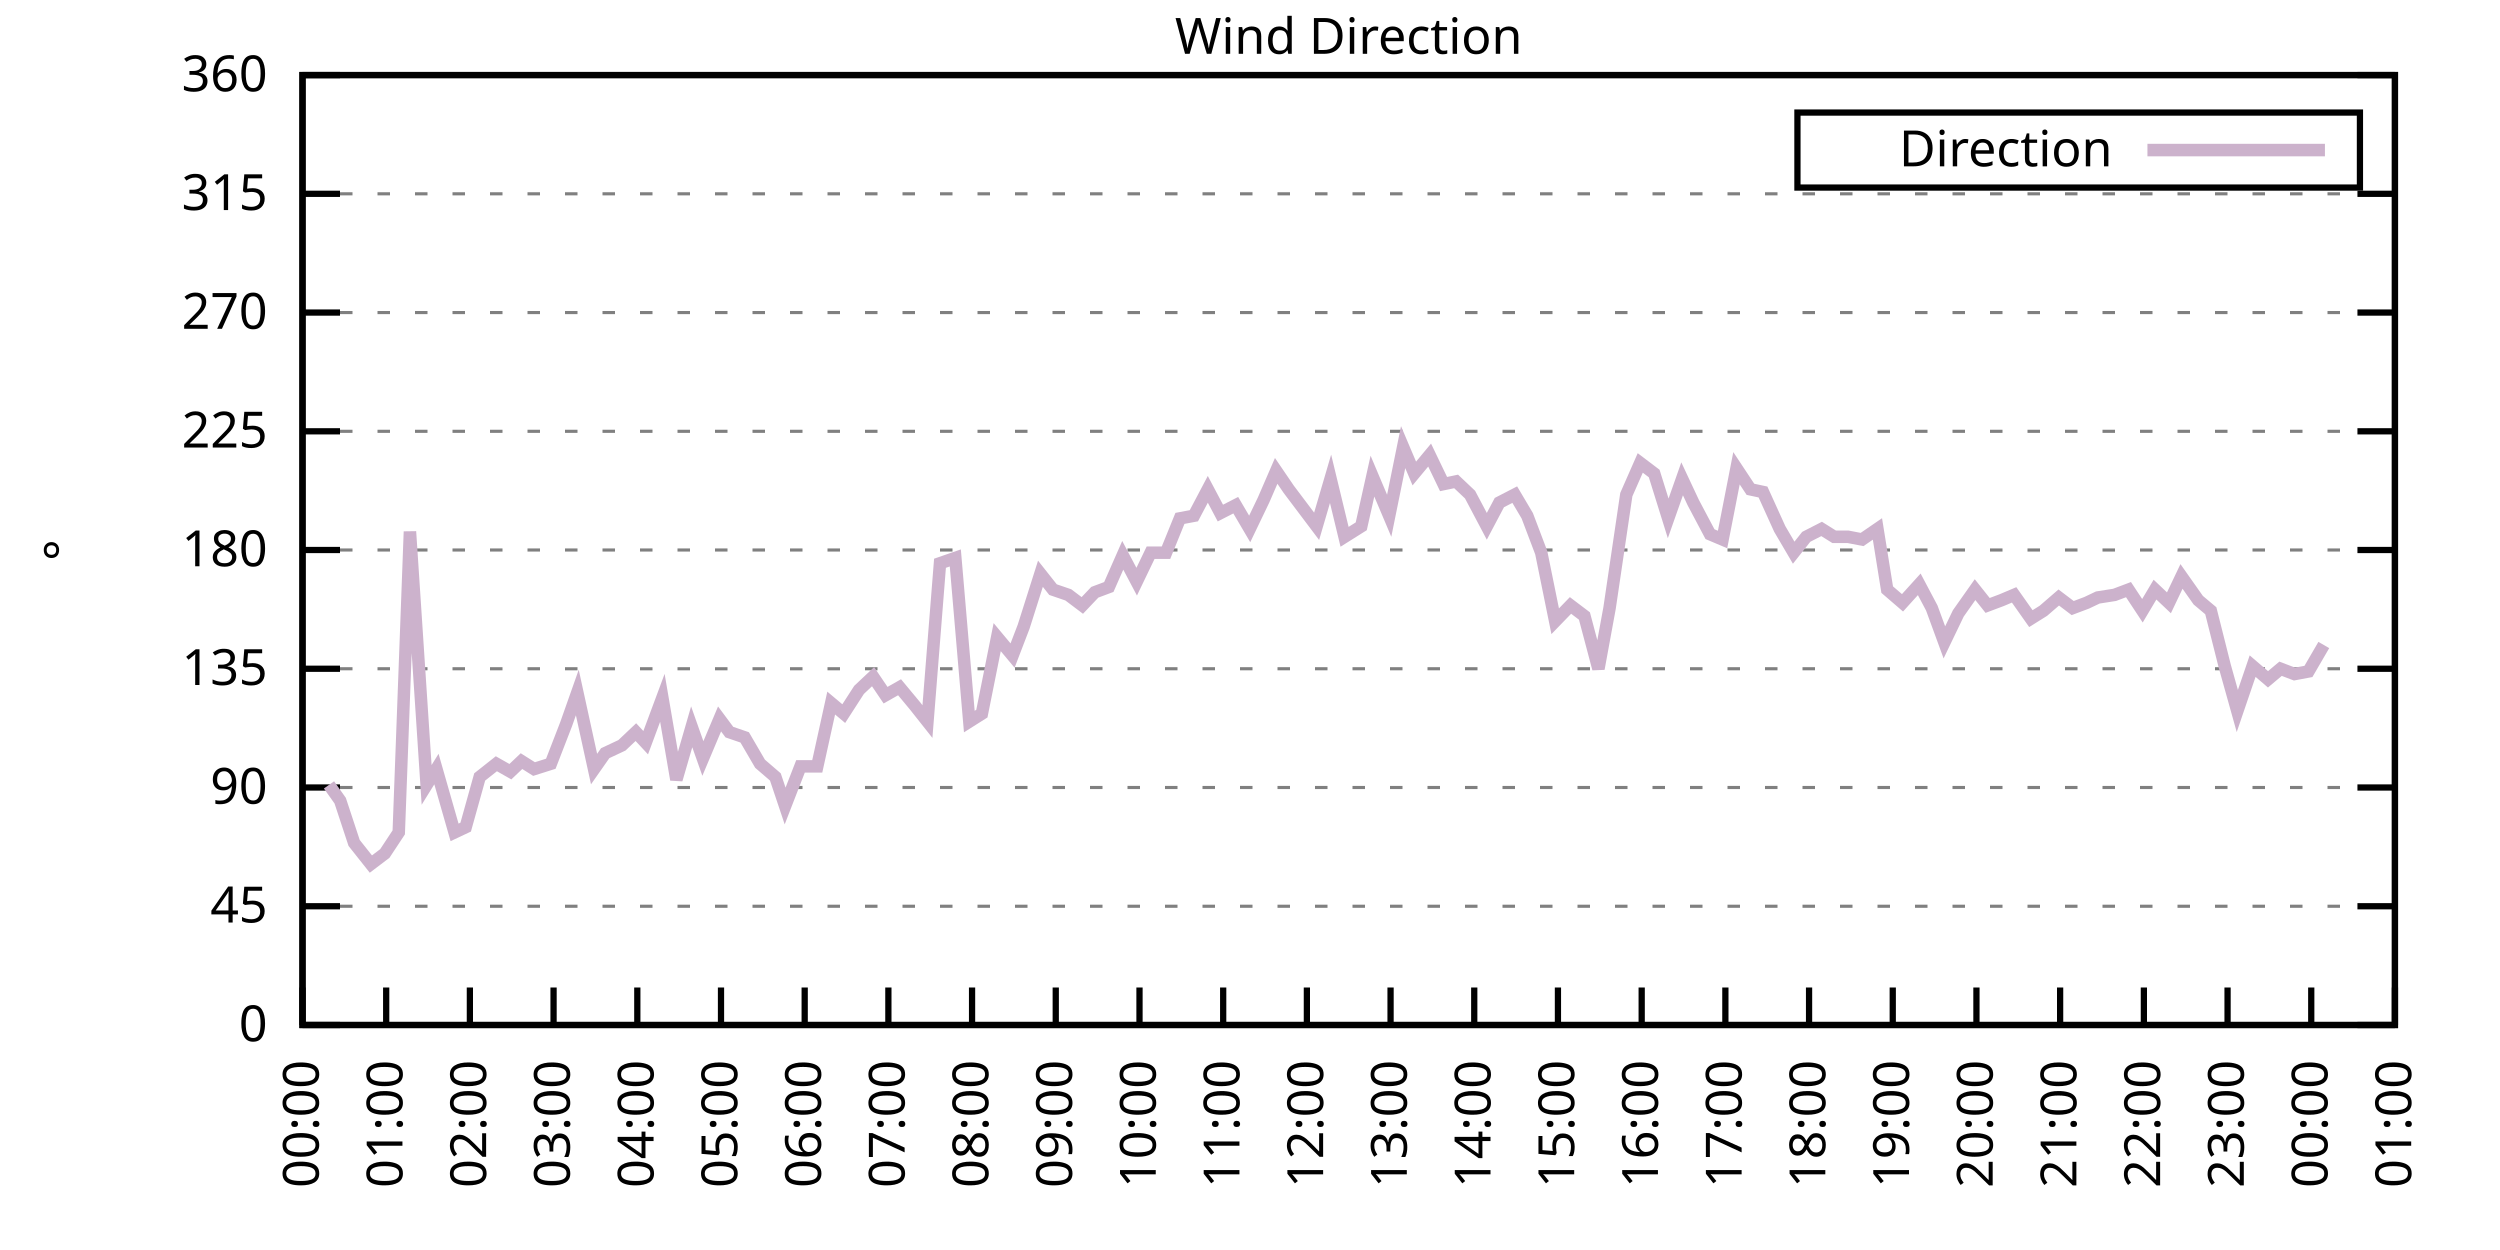
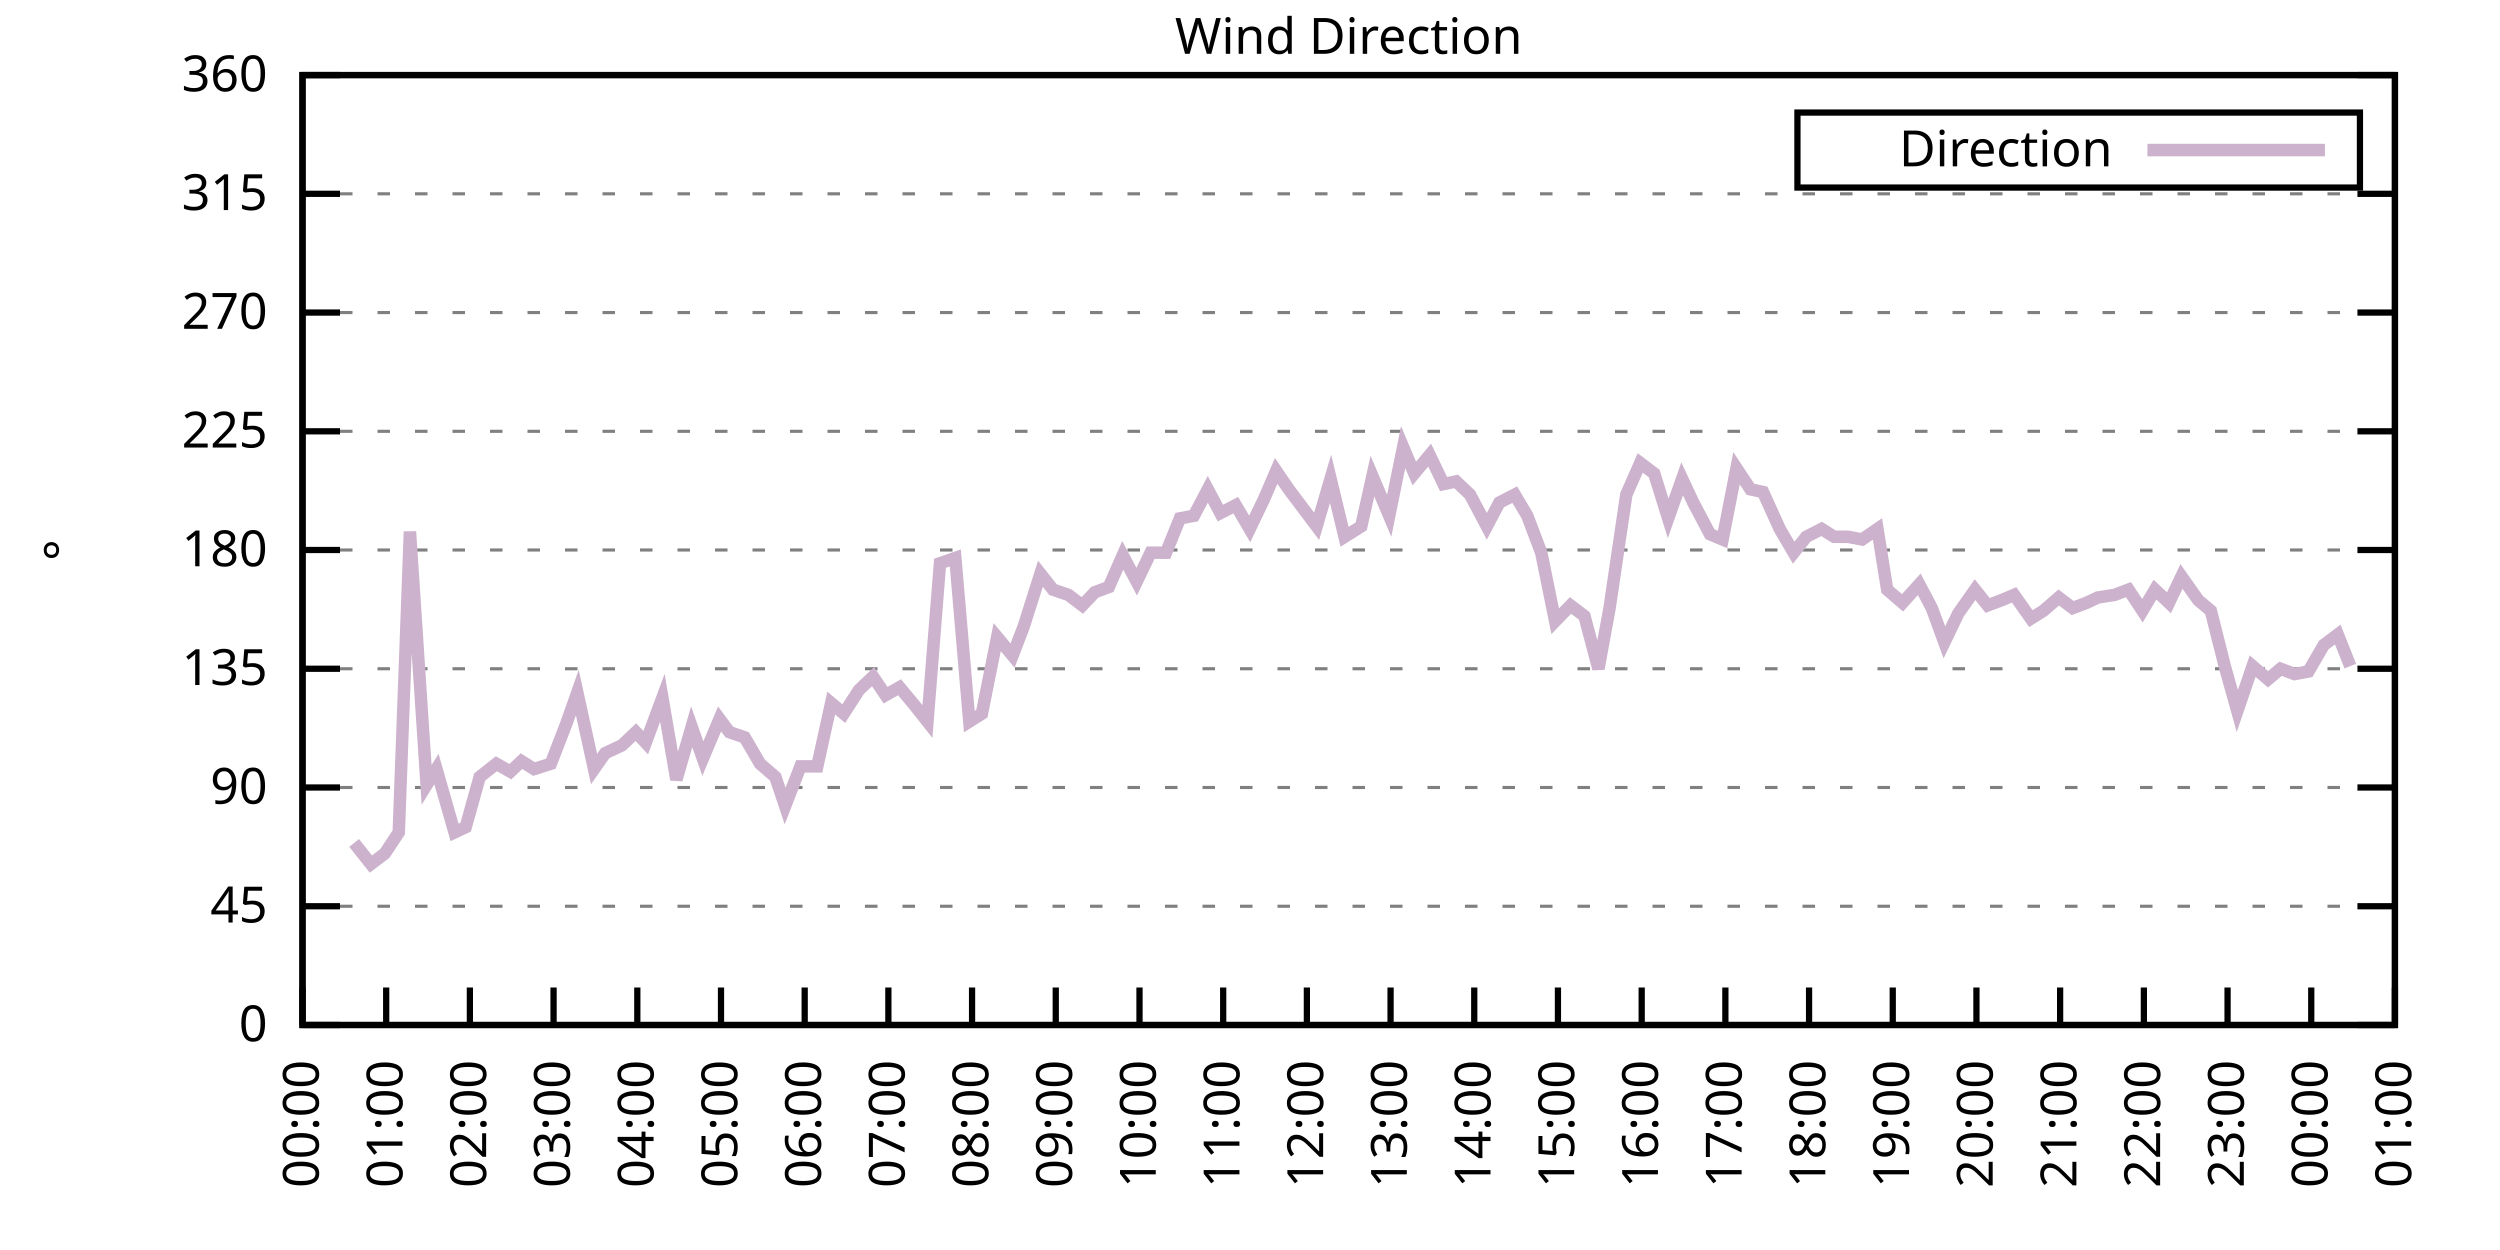
<svg xmlns="http://www.w3.org/2000/svg" xmlns:xlink="http://www.w3.org/1999/xlink" width="400" height="200" viewBox="0 0 400 200">
  <g id="gnuplot_canvas">
    <rect x="0" y="0" width="400" height="200" fill="none" />
    <defs>
      <circle id="gpDot" r="0.5" stroke-width="0.5" stroke="currentColor" />
      <path id="gpPt0" stroke-width="0.333" stroke="currentColor" d="M-1,0 h2 M0,-1 v2" />
      <path id="gpPt1" stroke-width="0.333" stroke="currentColor" d="M-1,-1 L1,1 M1,-1 L-1,1" />
      <path id="gpPt2" stroke-width="0.333" stroke="currentColor" d="M-1,0 L1,0 M0,-1 L0,1 M-1,-1 L1,1 M-1,1 L1,-1" />
      <rect id="gpPt3" stroke-width="0.333" stroke="currentColor" x="-1" y="-1" width="2" height="2" />
      <rect id="gpPt4" stroke-width="0.333" stroke="currentColor" fill="currentColor" x="-1" y="-1" width="2" height="2" />
      <circle id="gpPt5" stroke-width="0.333" stroke="currentColor" cx="0" cy="0" r="1" />
      <use xlink:href="#gpPt5" id="gpPt6" fill="currentColor" stroke="none" />
      <path id="gpPt7" stroke-width="0.333" stroke="currentColor" d="M0,-1.33 L-1.33,0.67 L1.33,0.67 z" />
      <use xlink:href="#gpPt7" id="gpPt8" fill="currentColor" stroke="none" />
      <use xlink:href="#gpPt7" id="gpPt9" stroke="currentColor" transform="rotate(180)" />
      <use xlink:href="#gpPt9" id="gpPt10" fill="currentColor" stroke="none" />
      <use xlink:href="#gpPt3" id="gpPt11" stroke="currentColor" transform="rotate(45)" />
      <use xlink:href="#gpPt11" id="gpPt12" fill="currentColor" stroke="none" />
      <path id="gpPt13" stroke-width="0.333" stroke="currentColor" d="M0,1.330 L1.265,0.411 L0.782,-1.067 L-0.782,-1.076 L-1.265,0.411 z" />
      <use xlink:href="#gpPt13" id="gpPt14" fill="currentColor" stroke="none" />
      <filter id="textbox" filterUnits="objectBoundingBox" x="0" y="0" height="1" width="1">
        <feFlood flood-color="white" flood-opacity="1" result="bgnd" />
        <feComposite in="SourceGraphic" in2="bgnd" operator="atop" />
      </filter>
      <filter id="greybox" filterUnits="objectBoundingBox" x="0" y="0" height="1" width="1">
        <feFlood flood-color="lightgrey" flood-opacity="1" result="grey" />
        <feComposite in="SourceGraphic" in2="grey" operator="atop" />
      </filter>
    </defs>
    <g fill="none" color="white" stroke="currentColor" stroke-width="1.00" stroke-linecap="butt" stroke-linejoin="miter">
</g>
    <g fill="none" color="black" stroke="currentColor" stroke-width="1.00" stroke-linecap="butt" stroke-linejoin="miter">
      <g stroke="none" shape-rendering="crispEdges">
        <polygon fill="rgb(255, 255, 255)" points="48.40,164.00 383.18,164.00 383.18,12.02 48.40,12.02 " />
      </g>
    </g>
    <g fill="none" color="black" stroke="currentColor" stroke-width="1.00" stroke-linecap="butt" stroke-linejoin="miter">
</g>
    <g fill="none" color="black" stroke="black" stroke-width="0.50" stroke-linecap="butt" stroke-linejoin="miter">
</g>
    <g fill="none" color="gray" stroke="currentColor" stroke-width="0.50" stroke-linecap="butt" stroke-linejoin="miter">
      <path stroke="gray" stroke-dasharray="2,4" class="gridline" d="M48.40,164.00 L383.19,164.00  " />
    </g>
    <g fill="none" color="gray" stroke="gray" stroke-width="1.00" stroke-linecap="butt" stroke-linejoin="miter">
</g>
    <g fill="none" color="black" stroke="currentColor" stroke-width="1.00" stroke-linecap="butt" stroke-linejoin="miter">
      <path stroke="black" d="M48.40,164.00 L54.40,164.00 M383.19,164.00 L377.19,164.00  " />
      <g transform="translate(42.80,166.60)" stroke="none" fill="black" font-family="Sans" font-size="8.00" text-anchor="end">
        <text>
          <tspan font-family="Sans"> 0</tspan>
        </text>
      </g>
    </g>
    <g fill="none" color="black" stroke="currentColor" stroke-width="1.00" stroke-linecap="butt" stroke-linejoin="miter">
</g>
    <g fill="none" color="black" stroke="black" stroke-width="0.50" stroke-linecap="butt" stroke-linejoin="miter">
</g>
    <g fill="none" color="gray" stroke="currentColor" stroke-width="0.50" stroke-linecap="butt" stroke-linejoin="miter">
      <path stroke="gray" stroke-dasharray="2,4" class="gridline" d="M48.40,145.00 L383.19,145.00  " />
    </g>
    <g fill="none" color="gray" stroke="gray" stroke-width="1.00" stroke-linecap="butt" stroke-linejoin="miter">
</g>
    <g fill="none" color="black" stroke="currentColor" stroke-width="1.00" stroke-linecap="butt" stroke-linejoin="miter">
      <path stroke="black" d="M48.40,145.00 L54.40,145.00 M383.19,145.00 L377.19,145.00  " />
      <g transform="translate(42.80,147.60)" stroke="none" fill="black" font-family="Sans" font-size="8.00" text-anchor="end">
        <text>
          <tspan font-family="Sans"> 45</tspan>
        </text>
      </g>
    </g>
    <g fill="none" color="black" stroke="currentColor" stroke-width="1.00" stroke-linecap="butt" stroke-linejoin="miter">
</g>
    <g fill="none" color="black" stroke="black" stroke-width="0.50" stroke-linecap="butt" stroke-linejoin="miter">
</g>
    <g fill="none" color="gray" stroke="currentColor" stroke-width="0.50" stroke-linecap="butt" stroke-linejoin="miter">
      <path stroke="gray" stroke-dasharray="2,4" class="gridline" d="M48.40,126.00 L383.19,126.00  " />
    </g>
    <g fill="none" color="gray" stroke="gray" stroke-width="1.00" stroke-linecap="butt" stroke-linejoin="miter">
</g>
    <g fill="none" color="black" stroke="currentColor" stroke-width="1.00" stroke-linecap="butt" stroke-linejoin="miter">
      <path stroke="black" d="M48.40,126.00 L54.40,126.00 M383.19,126.00 L377.19,126.00  " />
      <g transform="translate(42.80,128.60)" stroke="none" fill="black" font-family="Sans" font-size="8.00" text-anchor="end">
        <text>
          <tspan font-family="Sans"> 90</tspan>
        </text>
      </g>
    </g>
    <g fill="none" color="black" stroke="currentColor" stroke-width="1.00" stroke-linecap="butt" stroke-linejoin="miter">
</g>
    <g fill="none" color="black" stroke="black" stroke-width="0.50" stroke-linecap="butt" stroke-linejoin="miter">
</g>
    <g fill="none" color="gray" stroke="currentColor" stroke-width="0.50" stroke-linecap="butt" stroke-linejoin="miter">
      <path stroke="gray" stroke-dasharray="2,4" class="gridline" d="M48.40,107.00 L383.19,107.00  " />
    </g>
    <g fill="none" color="gray" stroke="gray" stroke-width="1.00" stroke-linecap="butt" stroke-linejoin="miter">
</g>
    <g fill="none" color="black" stroke="currentColor" stroke-width="1.00" stroke-linecap="butt" stroke-linejoin="miter">
      <path stroke="black" d="M48.40,107.00 L54.40,107.00 M383.19,107.00 L377.19,107.00  " />
      <g transform="translate(42.80,109.60)" stroke="none" fill="black" font-family="Sans" font-size="8.00" text-anchor="end">
        <text>
          <tspan font-family="Sans"> 135</tspan>
        </text>
      </g>
    </g>
    <g fill="none" color="black" stroke="currentColor" stroke-width="1.00" stroke-linecap="butt" stroke-linejoin="miter">
</g>
    <g fill="none" color="black" stroke="black" stroke-width="0.50" stroke-linecap="butt" stroke-linejoin="miter">
</g>
    <g fill="none" color="gray" stroke="currentColor" stroke-width="0.50" stroke-linecap="butt" stroke-linejoin="miter">
      <path stroke="gray" stroke-dasharray="2,4" class="gridline" d="M48.40,88.00 L383.19,88.00  " />
    </g>
    <g fill="none" color="gray" stroke="gray" stroke-width="1.00" stroke-linecap="butt" stroke-linejoin="miter">
</g>
    <g fill="none" color="black" stroke="currentColor" stroke-width="1.00" stroke-linecap="butt" stroke-linejoin="miter">
      <path stroke="black" d="M48.40,88.00 L54.40,88.00 M383.19,88.00 L377.19,88.00  " />
      <g transform="translate(42.80,90.60)" stroke="none" fill="black" font-family="Sans" font-size="8.00" text-anchor="end">
        <text>
          <tspan font-family="Sans"> 180</tspan>
        </text>
      </g>
    </g>
    <g fill="none" color="black" stroke="currentColor" stroke-width="1.00" stroke-linecap="butt" stroke-linejoin="miter">
</g>
    <g fill="none" color="black" stroke="black" stroke-width="0.50" stroke-linecap="butt" stroke-linejoin="miter">
</g>
    <g fill="none" color="gray" stroke="currentColor" stroke-width="0.50" stroke-linecap="butt" stroke-linejoin="miter">
      <path stroke="gray" stroke-dasharray="2,4" class="gridline" d="M48.40,69.01 L383.19,69.01  " />
    </g>
    <g fill="none" color="gray" stroke="gray" stroke-width="1.00" stroke-linecap="butt" stroke-linejoin="miter">
</g>
    <g fill="none" color="black" stroke="currentColor" stroke-width="1.00" stroke-linecap="butt" stroke-linejoin="miter">
      <path stroke="black" d="M48.40,69.01 L54.40,69.01 M383.19,69.01 L377.19,69.01  " />
      <g transform="translate(42.80,71.61)" stroke="none" fill="black" font-family="Sans" font-size="8.00" text-anchor="end">
        <text>
          <tspan font-family="Sans"> 225</tspan>
        </text>
      </g>
    </g>
    <g fill="none" color="black" stroke="currentColor" stroke-width="1.00" stroke-linecap="butt" stroke-linejoin="miter">
</g>
    <g fill="none" color="black" stroke="black" stroke-width="0.50" stroke-linecap="butt" stroke-linejoin="miter">
</g>
    <g fill="none" color="gray" stroke="currentColor" stroke-width="0.50" stroke-linecap="butt" stroke-linejoin="miter">
      <path stroke="gray" stroke-dasharray="2,4" class="gridline" d="M48.40,50.01 L383.19,50.01  " />
    </g>
    <g fill="none" color="gray" stroke="gray" stroke-width="1.00" stroke-linecap="butt" stroke-linejoin="miter">
</g>
    <g fill="none" color="black" stroke="currentColor" stroke-width="1.00" stroke-linecap="butt" stroke-linejoin="miter">
      <path stroke="black" d="M48.40,50.01 L54.40,50.01 M383.19,50.01 L377.19,50.01  " />
      <g transform="translate(42.80,52.61)" stroke="none" fill="black" font-family="Sans" font-size="8.00" text-anchor="end">
        <text>
          <tspan font-family="Sans"> 270</tspan>
        </text>
      </g>
    </g>
    <g fill="none" color="black" stroke="currentColor" stroke-width="1.00" stroke-linecap="butt" stroke-linejoin="miter">
</g>
    <g fill="none" color="black" stroke="black" stroke-width="0.50" stroke-linecap="butt" stroke-linejoin="miter">
</g>
    <g fill="none" color="gray" stroke="currentColor" stroke-width="0.50" stroke-linecap="butt" stroke-linejoin="miter">
      <path stroke="gray" stroke-dasharray="2,4" class="gridline" d="M48.40,31.01 L383.19,31.01  " />
    </g>
    <g fill="none" color="gray" stroke="gray" stroke-width="1.00" stroke-linecap="butt" stroke-linejoin="miter">
</g>
    <g fill="none" color="black" stroke="currentColor" stroke-width="1.00" stroke-linecap="butt" stroke-linejoin="miter">
      <path stroke="black" d="M48.40,31.01 L54.40,31.01 M383.19,31.01 L377.19,31.01  " />
      <g transform="translate(42.80,33.61)" stroke="none" fill="black" font-family="Sans" font-size="8.00" text-anchor="end">
        <text>
          <tspan font-family="Sans"> 315</tspan>
        </text>
      </g>
    </g>
    <g fill="none" color="black" stroke="currentColor" stroke-width="1.00" stroke-linecap="butt" stroke-linejoin="miter">
</g>
    <g fill="none" color="black" stroke="black" stroke-width="0.50" stroke-linecap="butt" stroke-linejoin="miter">
</g>
    <g fill="none" color="gray" stroke="currentColor" stroke-width="0.50" stroke-linecap="butt" stroke-linejoin="miter">
      <path stroke="gray" stroke-dasharray="2,4" class="gridline" d="M48.40,12.01 L383.19,12.01  " />
    </g>
    <g fill="none" color="gray" stroke="gray" stroke-width="1.00" stroke-linecap="butt" stroke-linejoin="miter">
</g>
    <g fill="none" color="black" stroke="currentColor" stroke-width="1.00" stroke-linecap="butt" stroke-linejoin="miter">
      <path stroke="black" d="M48.40,12.01 L54.40,12.01 M383.19,12.01 L377.19,12.01  " />
      <g transform="translate(42.80,14.61)" stroke="none" fill="black" font-family="Sans" font-size="8.00" text-anchor="end">
        <text>
          <tspan font-family="Sans"> 360</tspan>
        </text>
      </g>
    </g>
    <g fill="none" color="black" stroke="currentColor" stroke-width="1.00" stroke-linecap="butt" stroke-linejoin="miter">
      <path stroke="black" d="M48.40,164.00 L48.40,158.00  " />
      <g transform="translate(51.00,169.60) rotate(270.00)" stroke="none" fill="black" font-family="Sans" font-size="8.00" text-anchor="end">
        <text>
          <tspan font-family="Sans">00:00</tspan>
        </text>
      </g>
    </g>
    <g fill="none" color="black" stroke="currentColor" stroke-width="1.00" stroke-linecap="butt" stroke-linejoin="miter">
      <path stroke="black" d="M61.79,164.00 L61.79,158.00  " />
      <g transform="translate(64.39,169.60) rotate(270.00)" stroke="none" fill="black" font-family="Sans" font-size="8.00" text-anchor="end">
        <text>
          <tspan font-family="Sans">01:00</tspan>
        </text>
      </g>
    </g>
    <g fill="none" color="black" stroke="currentColor" stroke-width="1.00" stroke-linecap="butt" stroke-linejoin="miter">
      <path stroke="black" d="M75.18,164.00 L75.18,158.00  " />
      <g transform="translate(77.78,169.60) rotate(270.00)" stroke="none" fill="black" font-family="Sans" font-size="8.00" text-anchor="end">
        <text>
          <tspan font-family="Sans">02:00</tspan>
        </text>
      </g>
    </g>
    <g fill="none" color="black" stroke="currentColor" stroke-width="1.00" stroke-linecap="butt" stroke-linejoin="miter">
      <path stroke="black" d="M88.57,164.00 L88.57,158.00  " />
      <g transform="translate(91.17,169.60) rotate(270.00)" stroke="none" fill="black" font-family="Sans" font-size="8.00" text-anchor="end">
        <text>
          <tspan font-family="Sans">03:00</tspan>
        </text>
      </g>
    </g>
    <g fill="none" color="black" stroke="currentColor" stroke-width="1.00" stroke-linecap="butt" stroke-linejoin="miter">
      <path stroke="black" d="M101.97,164.00 L101.97,158.00  " />
      <g transform="translate(104.57,169.60) rotate(270.00)" stroke="none" fill="black" font-family="Sans" font-size="8.00" text-anchor="end">
        <text>
          <tspan font-family="Sans">04:00</tspan>
        </text>
      </g>
    </g>
    <g fill="none" color="black" stroke="currentColor" stroke-width="1.00" stroke-linecap="butt" stroke-linejoin="miter">
      <path stroke="black" d="M115.36,164.00 L115.36,158.00  " />
      <g transform="translate(117.96,169.60) rotate(270.00)" stroke="none" fill="black" font-family="Sans" font-size="8.00" text-anchor="end">
        <text>
          <tspan font-family="Sans">05:00</tspan>
        </text>
      </g>
    </g>
    <g fill="none" color="black" stroke="currentColor" stroke-width="1.00" stroke-linecap="butt" stroke-linejoin="miter">
      <path stroke="black" d="M128.75,164.00 L128.75,158.00  " />
      <g transform="translate(131.35,169.60) rotate(270.00)" stroke="none" fill="black" font-family="Sans" font-size="8.00" text-anchor="end">
        <text>
          <tspan font-family="Sans">06:00</tspan>
        </text>
      </g>
    </g>
    <g fill="none" color="black" stroke="currentColor" stroke-width="1.00" stroke-linecap="butt" stroke-linejoin="miter">
      <path stroke="black" d="M142.14,164.00 L142.14,158.00  " />
      <g transform="translate(144.74,169.60) rotate(270.00)" stroke="none" fill="black" font-family="Sans" font-size="8.00" text-anchor="end">
        <text>
          <tspan font-family="Sans">07:00</tspan>
        </text>
      </g>
    </g>
    <g fill="none" color="black" stroke="currentColor" stroke-width="1.00" stroke-linecap="butt" stroke-linejoin="miter">
      <path stroke="black" d="M155.53,164.00 L155.53,158.00  " />
      <g transform="translate(158.13,169.60) rotate(270.00)" stroke="none" fill="black" font-family="Sans" font-size="8.00" text-anchor="end">
        <text>
          <tspan font-family="Sans">08:00</tspan>
        </text>
      </g>
    </g>
    <g fill="none" color="black" stroke="currentColor" stroke-width="1.00" stroke-linecap="butt" stroke-linejoin="miter">
      <path stroke="black" d="M168.92,164.00 L168.92,158.00  " />
      <g transform="translate(171.52,169.60) rotate(270.00)" stroke="none" fill="black" font-family="Sans" font-size="8.00" text-anchor="end">
        <text>
          <tspan font-family="Sans">09:00</tspan>
        </text>
      </g>
    </g>
    <g fill="none" color="black" stroke="currentColor" stroke-width="1.00" stroke-linecap="butt" stroke-linejoin="miter">
      <path stroke="black" d="M182.32,164.00 L182.32,158.00  " />
      <g transform="translate(184.92,169.60) rotate(270.00)" stroke="none" fill="black" font-family="Sans" font-size="8.00" text-anchor="end">
        <text>
          <tspan font-family="Sans">10:00</tspan>
        </text>
      </g>
    </g>
    <g fill="none" color="black" stroke="currentColor" stroke-width="1.00" stroke-linecap="butt" stroke-linejoin="miter">
      <path stroke="black" d="M195.71,164.00 L195.71,158.00  " />
      <g transform="translate(198.31,169.60) rotate(270.00)" stroke="none" fill="black" font-family="Sans" font-size="8.00" text-anchor="end">
        <text>
          <tspan font-family="Sans">11:00</tspan>
        </text>
      </g>
    </g>
    <g fill="none" color="black" stroke="currentColor" stroke-width="1.00" stroke-linecap="butt" stroke-linejoin="miter">
      <path stroke="black" d="M209.10,164.00 L209.10,158.00  " />
      <g transform="translate(211.70,169.60) rotate(270.00)" stroke="none" fill="black" font-family="Sans" font-size="8.00" text-anchor="end">
        <text>
          <tspan font-family="Sans">12:00</tspan>
        </text>
      </g>
    </g>
    <g fill="none" color="black" stroke="currentColor" stroke-width="1.00" stroke-linecap="butt" stroke-linejoin="miter">
      <path stroke="black" d="M222.49,164.00 L222.49,158.00  " />
      <g transform="translate(225.09,169.60) rotate(270.00)" stroke="none" fill="black" font-family="Sans" font-size="8.00" text-anchor="end">
        <text>
          <tspan font-family="Sans">13:00</tspan>
        </text>
      </g>
    </g>
    <g fill="none" color="black" stroke="currentColor" stroke-width="1.00" stroke-linecap="butt" stroke-linejoin="miter">
      <path stroke="black" d="M235.88,164.00 L235.88,158.00  " />
      <g transform="translate(238.48,169.60) rotate(270.00)" stroke="none" fill="black" font-family="Sans" font-size="8.00" text-anchor="end">
        <text>
          <tspan font-family="Sans">14:00</tspan>
        </text>
      </g>
    </g>
    <g fill="none" color="black" stroke="currentColor" stroke-width="1.00" stroke-linecap="butt" stroke-linejoin="miter">
      <path stroke="black" d="M249.27,164.00 L249.27,158.00  " />
      <g transform="translate(251.87,169.60) rotate(270.00)" stroke="none" fill="black" font-family="Sans" font-size="8.00" text-anchor="end">
        <text>
          <tspan font-family="Sans">15:00</tspan>
        </text>
      </g>
    </g>
    <g fill="none" color="black" stroke="currentColor" stroke-width="1.00" stroke-linecap="butt" stroke-linejoin="miter">
      <path stroke="black" d="M262.67,164.00 L262.67,158.00  " />
      <g transform="translate(265.27,169.60) rotate(270.00)" stroke="none" fill="black" font-family="Sans" font-size="8.00" text-anchor="end">
        <text>
          <tspan font-family="Sans">16:00</tspan>
        </text>
      </g>
    </g>
    <g fill="none" color="black" stroke="currentColor" stroke-width="1.00" stroke-linecap="butt" stroke-linejoin="miter">
      <path stroke="black" d="M276.06,164.00 L276.06,158.00  " />
      <g transform="translate(278.66,169.60) rotate(270.00)" stroke="none" fill="black" font-family="Sans" font-size="8.00" text-anchor="end">
        <text>
          <tspan font-family="Sans">17:00</tspan>
        </text>
      </g>
    </g>
    <g fill="none" color="black" stroke="currentColor" stroke-width="1.00" stroke-linecap="butt" stroke-linejoin="miter">
      <path stroke="black" d="M289.45,164.00 L289.45,158.00  " />
      <g transform="translate(292.05,169.60) rotate(270.00)" stroke="none" fill="black" font-family="Sans" font-size="8.00" text-anchor="end">
        <text>
          <tspan font-family="Sans">18:00</tspan>
        </text>
      </g>
    </g>
    <g fill="none" color="black" stroke="currentColor" stroke-width="1.00" stroke-linecap="butt" stroke-linejoin="miter">
      <path stroke="black" d="M302.84,164.00 L302.84,158.00  " />
      <g transform="translate(305.44,169.60) rotate(270.00)" stroke="none" fill="black" font-family="Sans" font-size="8.00" text-anchor="end">
        <text>
          <tspan font-family="Sans">19:00</tspan>
        </text>
      </g>
    </g>
    <g fill="none" color="black" stroke="currentColor" stroke-width="1.00" stroke-linecap="butt" stroke-linejoin="miter">
      <path stroke="black" d="M316.23,164.00 L316.23,158.00  " />
      <g transform="translate(318.83,169.60) rotate(270.00)" stroke="none" fill="black" font-family="Sans" font-size="8.00" text-anchor="end">
        <text>
          <tspan font-family="Sans">20:00</tspan>
        </text>
      </g>
    </g>
    <g fill="none" color="black" stroke="currentColor" stroke-width="1.00" stroke-linecap="butt" stroke-linejoin="miter">
      <path stroke="black" d="M329.62,164.00 L329.62,158.00  " />
      <g transform="translate(332.22,169.60) rotate(270.00)" stroke="none" fill="black" font-family="Sans" font-size="8.00" text-anchor="end">
        <text>
          <tspan font-family="Sans">21:00</tspan>
        </text>
      </g>
    </g>
    <g fill="none" color="black" stroke="currentColor" stroke-width="1.00" stroke-linecap="butt" stroke-linejoin="miter">
      <path stroke="black" d="M343.02,164.00 L343.02,158.00  " />
      <g transform="translate(345.62,169.60) rotate(270.00)" stroke="none" fill="black" font-family="Sans" font-size="8.00" text-anchor="end">
        <text>
          <tspan font-family="Sans">22:00</tspan>
        </text>
      </g>
    </g>
    <g fill="none" color="black" stroke="currentColor" stroke-width="1.00" stroke-linecap="butt" stroke-linejoin="miter">
      <path stroke="black" d="M356.41,164.00 L356.41,158.00  " />
      <g transform="translate(359.01,169.60) rotate(270.00)" stroke="none" fill="black" font-family="Sans" font-size="8.00" text-anchor="end">
        <text>
          <tspan font-family="Sans">23:00</tspan>
        </text>
      </g>
    </g>
    <g fill="none" color="black" stroke="currentColor" stroke-width="1.00" stroke-linecap="butt" stroke-linejoin="miter">
      <path stroke="black" d="M369.80,164.00 L369.80,158.00  " />
      <g transform="translate(372.40,169.60) rotate(270.00)" stroke="none" fill="black" font-family="Sans" font-size="8.00" text-anchor="end">
        <text>
          <tspan font-family="Sans">00:00</tspan>
        </text>
      </g>
    </g>
    <g fill="none" color="black" stroke="currentColor" stroke-width="1.00" stroke-linecap="butt" stroke-linejoin="miter">
      <path stroke="black" d="M383.19,164.00 L383.19,158.00  " />
      <g transform="translate(385.79,169.60) rotate(270.00)" stroke="none" fill="black" font-family="Sans" font-size="8.00" text-anchor="end">
        <text>
          <tspan font-family="Sans">01:00</tspan>
        </text>
      </g>
    </g>
    <g fill="none" color="black" stroke="currentColor" stroke-width="1.00" stroke-linecap="butt" stroke-linejoin="miter">
</g>
    <g fill="none" color="black" stroke="currentColor" stroke-width="1.00" stroke-linecap="butt" stroke-linejoin="miter">
      <path stroke="black" d="M48.40,12.01 L48.40,164.00 L383.19,164.00 L383.19,12.01 L48.40,12.01 Z  " />
    </g>
    <g fill="none" color="black" stroke="currentColor" stroke-width="1.00" stroke-linecap="butt" stroke-linejoin="miter">
</g>
    <g fill="none" color="black" stroke="currentColor" stroke-width="1.00" stroke-linecap="butt" stroke-linejoin="miter">
      <path stroke="black" d="M287.59,30.01 L287.59,18.01 L377.59,18.01 L377.59,30.01 L287.59,30.01 Z  " />
    </g>
    <g id="Wind_direction_plot_1">
      <g fill="none" color="white" stroke="black" stroke-width="2.00" stroke-linecap="butt" stroke-linejoin="miter">
</g>
      <g fill="none" color="black" stroke="currentColor" stroke-width="2.00" stroke-linecap="butt" stroke-linejoin="miter">
        <g transform="translate(337.99,26.61)" stroke="none" fill="black" font-family="Sans" font-size="8.00" text-anchor="end">
          <text>
            <tspan font-family="Sans">Direction</tspan>
          </text>
        </g>
      </g>
      <g fill="none" color="black" stroke="currentColor" stroke-width="2.00" stroke-linecap="butt" stroke-linejoin="miter">
-         <path stroke="rgb(204, 178, 204)" d="M343.59,24.01 L371.99,24.01 M52.64,125.58 L54.43,128.11 L56.66,134.87 L59.34,138.25 L61.57,136.56 L63.80,133.18   L65.59,85.05 L68.26,125.58 L69.83,123.05 L72.73,133.18 L74.51,132.34 L76.75,124.31 L79.42,122.20 L81.66,123.47   L83.44,121.78 L85.45,123.05 L88.13,122.20 L90.58,115.87 L92.37,110.80 L95.05,123.05 L96.83,120.51 L99.51,119.25   L101.74,117.14 L103.31,118.83 L105.98,111.65 L108.22,124.74 L110.67,116.29 L112.46,121.36 L115.13,115.03 L116.70,117.14   L119.15,117.98 L121.61,122.20 L124.06,124.31 L125.62,128.96 L128.08,122.62 L130.76,122.62 L132.99,112.49 L135.00,114.18   L137.45,110.38 L139.69,108.27 L141.69,111.23 L143.93,109.96 L146.38,112.91 L148.39,115.45 L150.40,90.12 L152.85,89.27   L155.09,115.45 L157.10,114.18 L159.55,101.94 L162.01,104.89 L163.79,100.25 L166.47,91.80 L168.48,94.34 L170.93,95.18   L173.17,96.87 L175.17,94.76 L177.41,93.92 L179.64,88.85 L181.87,93.07 L184.10,88.43 L186.56,88.43 L188.79,82.94   L191.02,82.52 L193.25,78.29 L195.26,82.09 L197.72,80.83 L199.95,84.63 L202.18,79.98 L204.19,75.34 L206.20,78.29   L208.43,81.25 L210.66,84.21 L212.89,76.61 L215.13,85.89 L217.80,84.21 L219.59,76.18 L222.27,82.52 L224.50,71.54   L226.29,75.76 L228.74,72.81 L230.97,77.45 L232.98,77.03 L235.21,79.14 L237.89,84.21 L239.90,80.41 L242.36,79.14   L244.36,82.52 L246.60,88.43 L248.83,99.40 L251.28,96.87 L253.51,98.56 L255.75,107.00 L257.53,97.29 L260.21,79.14   L262.44,74.07 L264.67,75.76 L266.91,82.94 L269.14,76.61 L270.92,80.41 L273.60,85.47 L275.61,86.32 L277.84,74.92   L280.07,78.29 L282.08,78.72 L284.76,84.63 L286.99,88.43 L289.00,85.89 L291.46,84.63 L293.47,85.89 L295.70,85.89   L297.93,86.32 L300.39,84.63 L301.95,94.34 L304.40,96.45 L307.08,93.49 L309.09,97.29 L311.10,102.78 L313.33,98.14   L316.01,94.34 L318.02,96.87 L320.25,96.03 L322.26,95.18 L324.94,98.98 L326.95,97.72 L329.40,95.60 L331.63,97.29   L333.86,96.45 L335.65,95.60 L338.33,95.18 L340.56,94.34 L342.79,97.72 L344.80,94.34 L347.03,96.45 L349.04,92.23   L351.72,96.03 L353.73,97.72 L355.96,106.58 L357.97,113.76 L360.42,106.58 L362.88,108.69 L364.89,107.00 L367.12,107.85   L369.35,107.43 L371.81,103.20  " />
+         <path stroke="rgb(204, 178, 204)" d="M343.59,24.01 L371.99,24.01 M56.66,134.87 L59.34,138.25 L61.57,136.56 L63.80,133.18 L65.59,85.05 L68.26,125.58   L69.83,123.05 L72.73,133.18 L74.51,132.34 L76.75,124.31 L79.42,122.20 L81.66,123.47 L83.44,121.78 L85.45,123.05   L88.13,122.20 L90.58,115.87 L92.37,110.80 L95.05,123.05 L96.83,120.51 L99.51,119.25 L101.74,117.14 L103.31,118.83   L105.98,111.65 L108.22,124.74 L110.67,116.29 L112.46,121.36 L115.13,115.03 L116.70,117.14 L119.15,117.98 L121.61,122.20   L124.06,124.31 L125.62,128.96 L128.08,122.62 L130.76,122.62 L132.99,112.49 L135.00,114.18 L137.45,110.38 L139.69,108.27   L141.69,111.23 L143.93,109.96 L146.38,112.91 L148.39,115.45 L150.40,90.12 L152.85,89.27 L155.09,115.45 L157.10,114.18   L159.55,101.94 L162.01,104.89 L163.79,100.25 L166.47,91.80 L168.48,94.34 L170.93,95.18 L173.17,96.87 L175.17,94.76   L177.41,93.92 L179.64,88.85 L181.87,93.07 L184.10,88.43 L186.56,88.43 L188.79,82.94 L191.02,82.52 L193.25,78.29   L195.26,82.09 L197.72,80.83 L199.95,84.63 L202.18,79.98 L204.19,75.34 L206.20,78.29 L208.43,81.25 L210.66,84.21   L212.89,76.61 L215.13,85.89 L217.80,84.21 L219.59,76.18 L222.27,82.52 L224.50,71.54 L226.29,75.76 L228.74,72.81   L230.97,77.45 L232.98,77.03 L235.21,79.14 L237.89,84.21 L239.90,80.41 L242.36,79.14 L244.36,82.52 L246.60,88.43   L248.83,99.40 L251.28,96.87 L253.51,98.56 L255.75,107.00 L257.53,97.29 L260.21,79.14 L262.44,74.07 L264.67,75.76   L266.91,82.94 L269.14,76.61 L270.92,80.41 L273.60,85.47 L275.61,86.32 L277.84,74.92 L280.07,78.29 L282.08,78.72   L284.76,84.63 L286.99,88.43 L289.00,85.89 L291.46,84.63 L293.47,85.89 L295.70,85.89 L297.93,86.32 L300.39,84.63   L301.95,94.34 L304.40,96.45 L307.08,93.49 L309.09,97.29 L311.10,102.78 L313.33,98.14 L316.01,94.34 L318.02,96.87   L320.25,96.03 L322.26,95.18 L324.94,98.98 L326.95,97.72 L329.40,95.60 L331.63,97.29 L333.86,96.45 L335.65,95.60   L338.33,95.18 L340.56,94.34 L342.79,97.72 L344.80,94.34 L347.03,96.45 L349.04,92.23 L351.72,96.03 L353.73,97.72   L355.96,106.58 L357.97,113.76 L360.42,106.58 L362.88,108.69 L364.89,107.00 L367.12,107.85 L369.35,107.43 L371.81,103.20   L374.04,101.52 L376.05,106.58  " />
      </g>
    </g>
    <g fill="none" color="black" stroke="currentColor" stroke-width="2.00" stroke-linecap="butt" stroke-linejoin="miter">
</g>
    <g fill="none" color="black" stroke="black" stroke-width="1.00" stroke-linecap="butt" stroke-linejoin="miter">
</g>
    <g fill="none" color="black" stroke="currentColor" stroke-width="1.00" stroke-linecap="butt" stroke-linejoin="miter">
      <path stroke="black" d="M48.40,12.01 L48.40,164.00 L383.19,164.00 L383.19,12.01 L48.40,12.01 Z  " />
      <g transform="translate(12.80,88.01) rotate(270.00)" stroke="none" fill="black" font-family="Sans" font-size="8.00" text-anchor="middle">
        <text>
          <tspan font-family="Sans">°</tspan>
        </text>
      </g>
    </g>
    <g fill="none" color="black" stroke="currentColor" stroke-width="1.00" stroke-linecap="butt" stroke-linejoin="miter">
</g>
    <g fill="none" color="black" stroke="currentColor" stroke-width="1.00" stroke-linecap="butt" stroke-linejoin="miter">
      <g transform="translate(215.79,8.61)" stroke="none" fill="black" font-family="Sans" font-size="8.00" text-anchor="middle">
        <text>
          <tspan font-family="Sans">Wind Direction</tspan>
        </text>
      </g>
    </g>
    <g fill="none" color="black" stroke="currentColor" stroke-width="1.00" stroke-linecap="butt" stroke-linejoin="miter">
</g>
  </g>
</svg>
